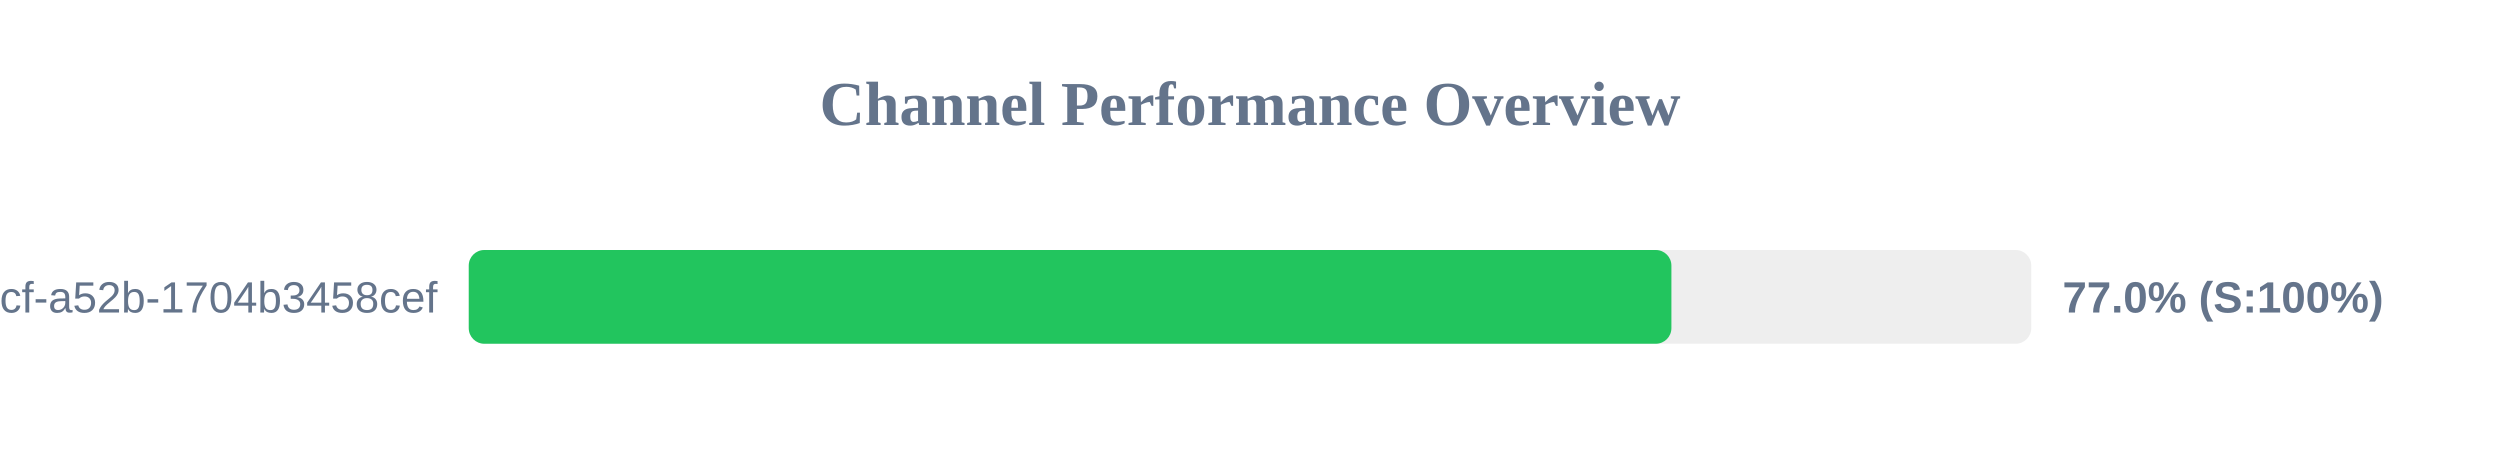
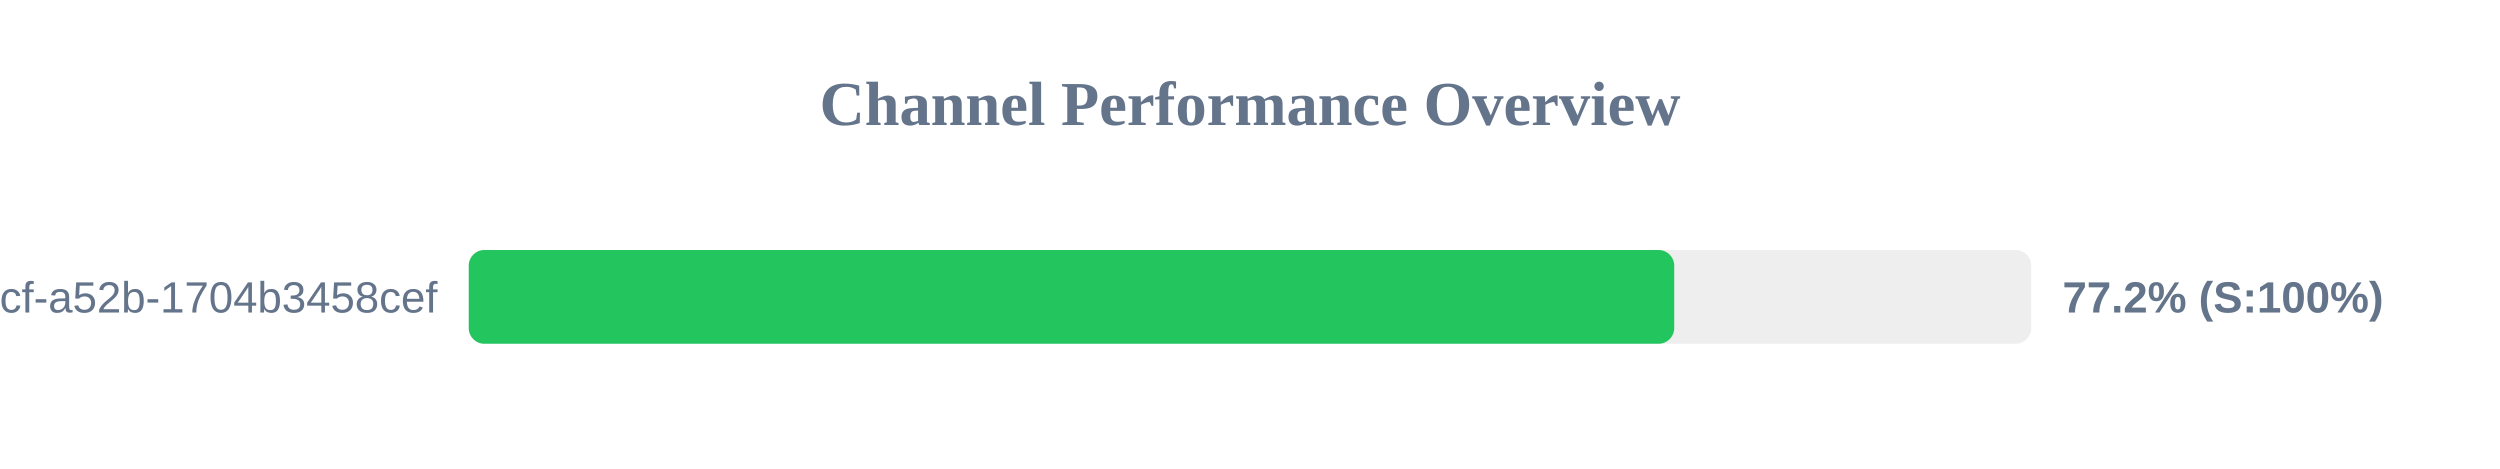
<svg xmlns="http://www.w3.org/2000/svg" width="800" height="150" version="1.1">
  <style>
        .row { font: 14px Arial; fill: #64748b; }
        .score { font: bold 14px Arial; fill: #64748b; }
    </style>
  <text x="400" y="40" text-anchor="middle" font-size="20px" font-weight="bold" fill="#64748b">Channel Performance Overview</text>
  <rect x="150" y="80" width="500" height="30" fill="#eee" rx="5" />
-   <rect x="150" y="80" width="384.85" height="30" fill="#22c55e" rx="5" />
+   <rect x="150" y="80" width="385.75" height="30" fill="#22c55e" rx="5" />
  <text x="140" y="100" text-anchor="end" class="row">?uuid=0cb527d9-6117-4bcf-a52b-1704b3458cef</text>
-   <text x="660" y="100" text-anchor="start" class="score">77.0% (S:100%)</text>
+   <text x="660" y="100" text-anchor="start" class="score">77.2% (S:100%)</text>
</svg>
